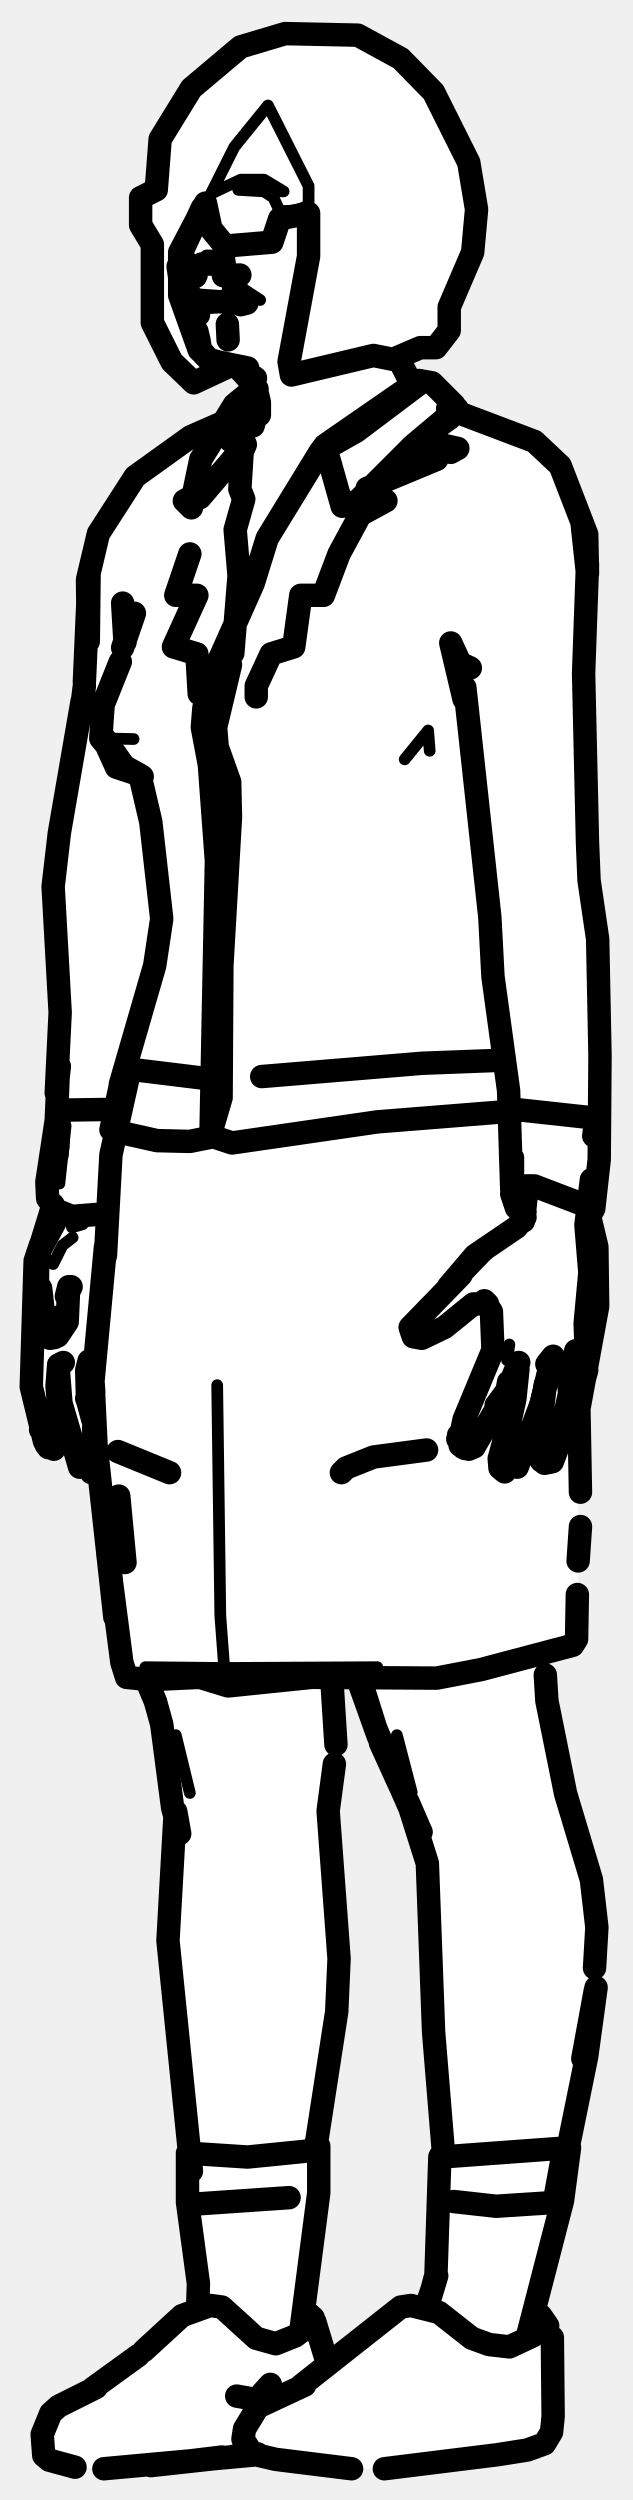
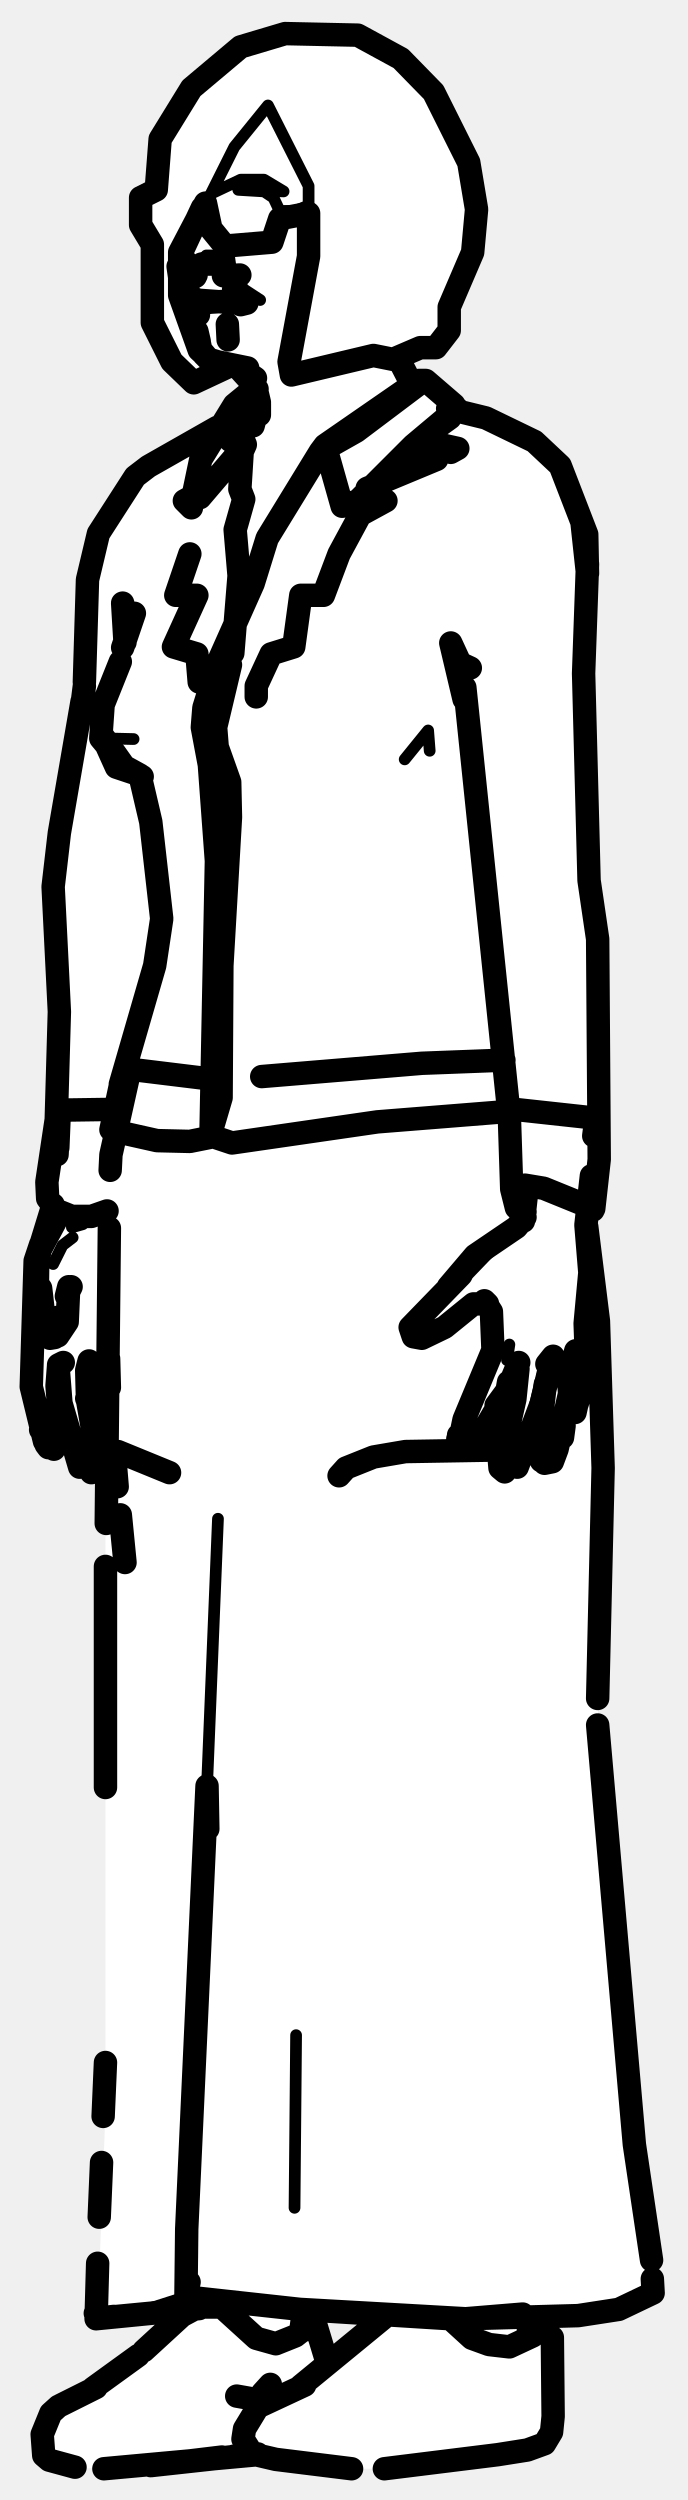
- <svg xmlns="http://www.w3.org/2000/svg" viewBox="0 0 81 320" width="81" height="320" data-facing="threeQuarter" data-backstage-id="makehuman/Biped/p26">
-   <path class="fill" d="M36.5 4.3L45.8 4.5L51.3 7.5L57.5 14.8L60.5 23.3L60.5 32.3L58 37.8L57.5 42.3L56.5 43.8L51.3 45.5L51 46.3L52.8 49.5L53.8 48.5L55.3 49L59.3 53L66.8 55.5L70.8 58.5L75 67.8L75 109.3L76.5 118.8L77 131.3L76.5 152.3L75.5 155.3L76.5 159.3L76.5 168.3L74 179.8L74 209.8L72.8 211L70 211.8L70 218.8L72 228.8L76 241.3L76.5 254.3L72.5 275.8L72 282.3L68 295.8L70 297.3L71 300.3L71 309.3L70.5 311.8L69.3 313L66.8 314L51.3 316L43.3 316L35.3 315L32.8 314L23.3 315.5L9.8 316L5.5 314.3L5.5 310.8L6.5 308.8L11.8 306L23.8 296L25.3 295.5L25.5 291.8L24 283.3L24 271.8L21.5 251.3L21.5 240.8L22.5 232.3L21 221.3L19 215.3L16.3 214.5L15.5 213.3L13 189.3L12.3 188L10.8 188.5L10 187.8L8 179.3L8 183.8L6.3 185.5L4 178.8L4.5 161.3L7 154.3L6 153.3L7.5 137.8L7 109.8L10.5 89.8L11 74.3L12.5 68.3L18.3 60L24.8 55.5L27.8 54.5L32.5 49.8L30.3 47L24.8 49L20.5 43.8L19.5 41.3L19.5 31.3L18 28.8L18 25.3L20 24.3L20.5 17.8L24.5 11.3L30.8 6L36.5 4.3ZM42.8 215L43 226.8L42 234.3L43.5 253.3L42.5 263.8L40.5 272.8L41 280.8L39 293.8L39 295.8L40.5 297.3L42.3 302.5L49.8 296L51.8 295L54.5 295.3L56 291.3L56 276.8L57 275.8L55.5 264.3L55 238.8L46 215.3L42.8 215Z" fill="#fff" fill-rule="evenodd" />
-   <path class="detail" d="M8.2 167.9L7.7 169.6L6.1 171.3M5.5 167.1L5.6 160M6.8 161.8L8 159.4L9.3 158.4M10.6 156.7L9.2 157.1L10.7 155.5L9.6 156M22.5 222.1L24.3 229.5M29.3 32.7L26.4 32.7L29.3 32.7L29.5 34.1L29.1 34.8L28.7 34.1L26.3 33.4M58.9 184.3L59.6 181.5L58.9 184.3M68.5 179.7L69.5 175.4M55.3 167.9L62.9 160M54.5 170.3L53.9 171L54.8 169.6L54.5 170.3L55.4 170.3L59.2 167.6L61.6 166.4M64.9 174.1L65.2 172.1L64.9 174.1M50.8 222.1L52.7 229.4M33.3 38.4L30.7 36.7L33.3 38.4M27.8 177.3L28.2 206.8L28.7 213.5L48.3 213.4M39.9 214.7L28.7 213.5L29.2 215.8M25.6 214.7L28.7 213.5L18.6 213.4M30.5 54.8L32.2 50M17.1 94.6L12.9 94.5M51.8 97.2L54.8 93.5L55 96.1M8.4 144.1L7.6 151.5M34.3 13.5L30 18.8L27 24.8L30.8 23L33.8 23L36.3 24.5L30.5 24.3L33.8 24.5L35 25.3L35.8 27L37.8 27L39.5 26.3L39.5 23.8L34.3 13.5" fill="none" stroke="#000" stroke-width="1.5" stroke-linecap="round" stroke-linejoin="round" />
-   <path class="outline" d="M25.9 26.6L23.1 32.6M23.2 32.7L25.1 35.2M24.2 37.8L24.4 38.5M24.9 35L24.9 35.1M24.7 39L25.2 38.7L24.8 39.1M25 38.4L30.6 38.8M25.5 38.6L25 39.1L25.5 38.6M25 35.4L25 34.7M26 38.7L26.8 38.7M24.3 39.6L24.2 37.5L24.1 39.2M32.7 48.4L30.8 47.1M30.6 47.2L32.6 49.4L33.2 51.5L32.8 49.8L33.2 53.1L33.2 51.7M32.4 54.5L32.9 52.6M33 52.5L33 51.8M30.6 47.2L31.6 48.1L30.6 47.2M30.9 47L26.8 46.1L31.7 47.1L26.8 46.1L25.7 44.8L25.2 42.4L25.5 43.7M24.8 39.7L25.4 40.3M32.6 49.4L32.9 49.8M25.4 61.5L26.5 62.5L23.6 64.1L24.5 65M25.5 88.8L25.2 83.7L22.2 82.8L25.2 76.2L22.5 76.2L24.3 70.9M4.9 161.5L5.2 159.3L4.5 161.4L4 177.5L5.7 184.5M7.5 174.7L8.1 174.4L7.5 174.8L7.3 177.4L7.8 183.7L6.9 185.5M5.2 183L5.5 183M7.4 180.7L7.6 179.2L7.7 183.5L7.4 180.7M5.9 184.9L6.2 185.3M6.7 185.3L6.4 184.3M6.6 185.2L6.4 184.3M7.5 175.8L7.8 179.6L10.2 187.8M11.7 188.5L12.3 188L12.2 184.9M11.4 174.2L11.1 175.4L11.2 179.2L11.9 181.8M12 182.6L12 183.8M11.9 180.9L11.1 179M5.7 169.3L5.2 164.9M6.2 168.9L7.5 168.6L6.2 168.9M7.4 171L8.6 169.2L8.8 164.7L8.5 165.9L9.1 164.7L8.7 165.4M6.4 171.3L7 171.2M5.6 169.6L5.7 171M7.4 146.9L7.6 142.1L14.4 142M7.4 145.9L7.4 142.4M7.6 142.1L7.3 147.8M4.9 160.4L5.5 158.5L7 156.5L4.9 160.4L6.8 154.2M6.1 156.9L5.9 157.8M21.7 188.5L15.1 185.8M15.2 191.5L16 200M42.5 215.4L43 223.3M18.9 215.4L19.9 217.8M19.9 217.8L20.7 220.7L22.1 231.4L23 234.7L22.5 231.9M22.4 232.4L21.5 248.4L24.5 277.9M42.8 225.8L42 231.8L43.4 250.7L43.1 257.5L40.6 273.7M37 281.3L25.3 282.1M26.1 45.4L26.8 46.1L26.1 45.4M25.4 43.8L24 40.4M23.9 39.8L24.1 40.7M23.8 35L23.1 34.6M22.8 34.1L23.5 39M24.9 38.6L25.4 38.4M27.1 33.5L25.8 33.8L27.7 33.8M27.6 33.6L27.2 33.6M30.3 38.5L30.8 39L31.6 38.8L28.5 38.6M26.6 38.7L28.3 38.6M52.7 49.2L51 45.9M55.9 58.8L47 62.5L49.4 64.1L46.1 65.9L43.4 70.9L41.4 76.2L38.5 76.2L37.6 82.8L34.7 83.7L32.8 87.8L32.8 89.2M54 56.1L57.6 53.5M57.7 57.9L58.6 57.4L54.1 56.4M66.4 174.4L64.9 178L63.5 179.9L64.9 178L65.1 176.9L64.9 178L60.8 185M60 185.5L60.7 185.2L59.5 185.4M60.8 183L61 183.1M58.8 184.6L59.4 181.7L63.1 172.8L62.9 167.9L62 166.5L62.4 166.9L60.6 166.9L56.9 169.9L54 171.3L52.9 171.1L52.5 169.9L59 163.2L57.4 164.7L60.8 160.7L66.1 157.1L67.2 155.8M59.3 185.3L58.6 184.2M66.2 187.8L69.3 179.6L70.8 173.6L70 174.6M66.3 175.2L65.9 179.1L64 187.5M64.6 188.4L64 187.9L63.9 186.7L64.8 183.4L63.9 186.7M65.6 179.8L65.5 180M69.7 187.3L70.7 187.1L71.3 185.5L72.9 178.4L72.7 174.6M73.7 172.9L73 175.5M69.8 177.2L68.9 185L69.3 187M73.9 179.6L75.1 175.4M73.6 180.8L73.8 179.9M75.7 151L75 156.8L75.5 162.9L74.9 169.4L75.1 174.9M58.7 183.7L58.9 185M64 186.4L64 187.9M76 143.1L65.9 142M76 145.4L76.3 143.1M67.5 151.8L67 156.3M54.6 185.6L47.8 186.5L44.3 187.9L43.7 188.5M45.9 215.2L48.4 222.2M52.4 231.3L48.4 222.2L46.7 216.8L48 221L51.2 228.6L48.7 223.1M69.8 214.4L70 217.7L72.4 229.6L75.7 240.6L76.4 246.7L76.1 251.9M52.8 232.1L53.9 234.5M53.5 233.6L52.2 230.6L54.7 238.5L55.5 260.1L56.8 276M76.2 254.8L74.6 263.5L76.3 254.4L75.1 263.2L72.8 274.5M40.3 275.3L40.4 274.4L40.3 275.3M69.7 282L63.5 282.4L58.1 281.8M29.1 41.5L29.2 43.5L29.1 41.5M71.1 281L72 276.1M64.5 135.7L54 136.1L33.5 137.8M75.4 155.4L76.4 159.6L76.5 167.2L74.1 180.3L74.3 191M74.3 195.4L74 199.8M13.8 198.9L15.6 212.8L16.2 214.7L19.1 215L25.6 214.7L29.2 215.8L39.9 214.7L55.9 214.8L61.6 213.7L73.3 210.6L73.8 209.8L73.9 204.1M26.8 138.1L17.8 137M16.5 137.5L14.2 147.8L13.5 160.7M13.5 159.6L11.9 176.8L12.3 185.1L14.7 207L13.4 193.6M12 178.2L11.9 176.8L12 178.2M13.4 193.9L13.5 194.9M53.7 49.1L45.6 55.2L41 57.8L41.6 57L43.8 64.8L45.8 64.1L52.9 57L58.5 52.3M32.2 50L30 51.8L25.7 58.8L24.8 63.1L25.6 63.7L31.4 56.9L30.5 54.8L31 56.5L30.6 55.3L31.2 52L30.6 55.3M41.6 57L53.6 48.7L55.3 49L58.1 51.8M32.2 50.5L29.5 56.4M31.4 56.9L31 57.8L30.5 54.8M32.1 53.1L30.6 54.8M41 57.8L34.2 68.9L32.4 74.7L27.9 84.8L26.1 90.6L25.9 93.1L26.8 97.9L27.7 110.2L27 145.4L29.7 146.3L48.3 143.6L64.6 142.3M31 57.8L30.7 62.6L31.2 63.9L30.1 67.8L30.6 73.7L29.8 83.6M15.4 84.7L13.2 90.2L12.9 94.5L15.9 98.1L17.9 99.2L19.3 105.2L20.7 117.6L19.8 123.6L15.4 138.8M14.3 144.7L20.1 146L24.3 146.1L26.8 145.6L28.3 140.5L28.4 123.6L29.5 104.6L29.4 100.1L27.8 95.6L27.6 93.1L29.5 85.1M17.9 99.2L14.9 98.2L13 94L15.9 98.1L18.2 99.4M57.3 52.3L68.4 56.5L71.7 59.6L75.1 68.4L75.2 73.4L74.5 66.9L75.2 72.2L74.7 86.2L75.2 107.9L75.4 112.7L76.5 120.2L76.8 135.1L76.7 148.4L76 154.7L68.4 151.8L66 151.8L65.5 152.2L65.1 139.6L63.1 125L62.7 117.4L59.5 88M15.4 139L14.2 144.6M17.2 78.5L15.7 82.9M10.8 87.3L11.4 73.6L11.3 82.1L11.2 74.2L12.6 68.3L17.3 61L24.4 55.9L28.5 54.1M16 82.2L15.7 77.2L16.2 79.1M60.2 85.5L58.9 84.9L57.7 82.3L59.4 89.5M10.8 87.8L10.5 90.2M10.5 89.8L7.6 106.6L6.8 113.5L7.7 129.6L7.2 139.9L7.6 136.5M7.5 136.5L7.2 143.4L6 151.3L6.1 153.4L7.2 154.9L9.2 155.7L13 155.4M65.6 148.2L65.6 150M65.5 152.8L66.1 154.6L67.2 155.1M75.9 154.9L75.1 154.8M11.9 305.7L17.7 301.5M69.3 297.9L69.6 297.3L68.2 299L65.2 300.4L62.6 300.1L60.4 299.3L56.2 296L52.6 295.1L51.3 295.3L38.5 305.4M31.4 313.4L32.3 314.1L31.1 312.2L31.3 310.9L33 308.1L39 305.3M49.2 316L63.7 314.2L67.5 313.6L69.7 312.8L70.6 311.3L70.8 309.3L70.7 299.2M7.5 308L6.5 308.9L5.4 311.6L5.6 314.3L6.3 314.9L9.6 315.8M70.1 297.7L69.2 296.4L68.3 296.2M33 314.2L13.3 316M18.4 300.9L23.3 296.4L26.9 295.1L28.4 295.3L32.8 299.3L35.3 300L37.8 299L39.6 297.6L39.2 298.2L39.6 297.4M7.7 307.9L12.3 305.6M33 314.1L19.3 315.6L28.4 314.5M41.9 302.5L40.3 297.2M31.3 313.1L32.3 314.1L35.3 314.8L45 316M32.8 314.1L29.9 314.4M40.1 296.7L39.2 295.9M67.6 298.7L72 281.7L72.9 274.9L56.5 276.1M54.7 295.3L55.9 291.3L54.5 295.4M54.7 295.3L55.8 291.2L56.3 276.1M56.4 275.9L56.9 275.7M38.5 298.4L40.8 280.7L40.8 274.7M40.7 275.2L31.7 276.1L24 275.6L24 281.9L25.4 292.3L25.3 295.3M30.3 306.7L32 307M34.6 305.2L33.6 306.3M29.9 37.1L30.4 37.2M28.6 35.3L30.7 35.2M36.5 4.3L45.8 4.5L51.3 7.5L55.5 11.8L60 20.8L61 26.8L60.5 32.3L57.5 39.3L57.5 42.3L55.8 44.5L53.8 44.5L50.3 46L47.8 45.5L37.3 48L37 46.3L39.5 32.8L39.5 27.3L35.8 28L34.8 31L28.8 31.5L27 29.3L26.3 26L23 32.3L23 37.8L25.5 44.8L26.8 46L29.5 46.8L24.8 49L22 46.3L19.5 41.3L19.5 31.3L18 28.8L18 25.3L20 24.3L20.5 17.8L24.5 11.3L30.8 6L36.5 4.3" fill="none" stroke="#000" stroke-width="3" stroke-linecap="round" stroke-linejoin="round" />
+ <svg xmlns="http://www.w3.org/2000/svg" viewBox="0 0 88 320" width="88" height="320" data-facing="threeQuarter" data-backstage-id="makehuman/Biped/p26">
+   <path class="fill" d="M36.5 4.3L45.8 4.5L51.3 7.5L57.5 14.8L60.5 23.3L60.5 32.3L58 37.8L57.5 42.3L56.5 43.8L51.3 45.5L51 46.3L52.8 49.5L54.3 48.5L59.3 53L63.8 54L70.8 58.5L75 67.8L75 109.3L76.5 118.8L77 131.3L76.5 152.3L76 154.8L75 155.3L77 175.3L76.5 223.3L80 256.3L81 274.3L83.5 288.8L83.5 293.8L77.8 296L69.5 296.8L71 300.3L71 309.3L70.5 311.8L66.8 314L51.3 316L43.3 316L35.3 315L32.8 314L23.3 315.5L9.8 316L5.5 314.3L5.5 310.8L6.5 308.8L11.8 306L24.5 295.8L12.5 296.3L13.5 270.3L13.5 184.8L12 181.8L12.5 187.8L10.8 188.5L9.5 186.3L8 179.3L8 183.8L6.3 185.5L4 178.8L4.5 161.3L7 154.3L6 153.3L7.5 136.3L7 109.8L10.5 89.8L11 74.3L12.5 68.3L18.3 60L27.8 55L29.5 52.3L32.5 49.8L30.3 47L24.8 49L20.5 43.8L19.5 41.3L19.5 31.3L18 28.8L18 25.3L20 24.3L20.5 17.8L24.5 11.3L30.8 6L36.5 4.3ZM39.3 295.5L42.3 302.5L49 296.8L39.3 295.5Z" fill="#fff" fill-rule="evenodd" />
+   <path class="detail" d="M8.2 167.9L7.7 169.6L6.1 171.3M5.5 167.1L5.6 160M6.8 161.8L8 159.4L9.3 158.4M10.6 156.7L9.2 157.1L10.7 155.5L9.6 156M29.3 32.7L26.4 32.7L29.3 32.7L29.5 34.1L29.1 34.8L28.7 34.1L26.3 33.4M58.9 184.3L59.6 181.5L58.9 184.3M68.5 179.7L69.5 175.4M55.3 167.9L62.9 160M54.5 170.3L53.9 171L54.8 169.6L54.5 170.3L55.4 170.3L59.2 167.6L61.6 166.4M64.9 174.1L65.2 172.1L64.9 174.1M33.3 38.4L30.7 36.7L33.3 38.4M27.9 194.4L26.5 228.6M37.9 260.5L37.7 282.6M49.6 296.5L23.8 294L16.3 296.4M30.5 54.8L32.2 50M17.1 94.6L12.9 94.5M51.8 97.2L54.8 93.5L55 96.1M34.3 13.5L30 18.8L27 24.8L30.8 23L33.8 23L36.3 24.5L30.5 24.3L33.8 24.5L35 25.3L35.8 27L37.8 27L39.5 26.3L39.5 23.8L34.3 13.5" fill="none" stroke="#000" stroke-width="1.5" stroke-linecap="round" stroke-linejoin="round" />
+   <path class="outline" d="M25.9 26.6L23.1 32.6M23.2 32.7L25.1 35.2M24.2 37.8L24.4 38.5M24.9 35L24.9 35.1M24.7 39L25.2 38.7L24.8 39.1M25 38.4L30.6 38.8M25.5 38.6L25 39.1L25.5 38.6M25 35.4L25 34.7M26 38.7L26.8 38.7M24.3 39.6L24.2 37.5L24.1 39.2M32.7 48.4L30.8 47.1M30.6 47.2L32.6 49.4L33.2 51.5L32.8 49.8L33.2 53.1L33.2 51.7M32.4 54.5L32.9 52.6M33 52.5L33 51.8M30.6 47.2L31.6 48.1L30.6 47.2M30.9 47L26.8 46.1L31.7 47.1L26.8 46.1L25.7 44.8L25.2 42.4L25.5 43.7M24.8 39.7L25.4 40.3M32.6 49.4L32.9 49.8M25.4 61.5L26.5 62.5L23.6 64.1L24.5 65M25.5 87.3L25.2 83.7L22.2 82.8L25.2 76.2L22.5 76.2L24.3 70.9M4.9 161.5L5.2 159.3L4.5 161.4L4 177.5L5.7 184.5M7.5 174.7L8.1 174.4L7.5 174.8L7.3 177.4L7.8 183.7L6.9 185.5M5.2 183L5.5 183M7.4 180.7L7.6 179.2L7.7 183.5L7.4 180.7M5.9 184.9L6.2 185.3M6.7 185.3L6.4 184.3M6.6 185.2L6.4 184.3M7.5 175.8L7.8 179.6L10.2 187.8M11.7 188.5L12.3 188L12.5 186.6L12 184M11.4 174.2L11.1 175.4L11.2 179.2L12 183.8M13.1 183.8L12 180.8L13.1 183.8M11.1 179L13.5 185.1M14 177.6L13.9 173.9M5.7 169.3L5.2 164.9M6.2 168.9L7.5 168.6L6.2 168.9M7.4 171L8.6 169.2L8.8 164.7L8.5 165.9L9.1 164.7L8.7 165.4M6.4 171.3L7 171.2M5.6 169.6L5.7 171M7.4 146.9L7.6 142.1L14.4 142M7.4 146.4L7.4 142.4M7.6 142.1L7.3 147.8M4.9 160.4L5.5 158.5L7 156.5L4.9 160.4L6.8 154.2M6.1 156.9L5.9 157.8M21.7 188.5L15.1 185.8M15.4 193.9L16 200M26.1 45.4L26.8 46.1L26.1 45.4M25.4 43.8L24 40.4M23.9 39.8L24.1 40.7M23.8 35L23.1 34.6M22.8 34.1L23.5 39M24.9 38.6L25.4 38.4M15 190.3L14.8 187.9M27.1 33.5L25.8 33.8L27.7 33.8M27.6 33.6L27.2 33.6M30.3 38.5L30.8 39L31.6 38.8L28.5 38.6M26.6 38.7L28.3 38.6M52.7 49.2L51 45.9M55.9 58.8L47 62.5L49.4 64.1L46.1 65.9L43.4 70.9L41.4 76.2L38.5 76.2L37.6 82.8L34.7 83.7L32.8 87.8L32.8 89.2M54 56.1L57.6 53.5M57.7 57.9L58.6 57.4L54.1 56.4M66.4 174.4L64.9 178L63.5 179.9L64.9 178L65.1 176.9L64.9 178L60.8 185M60 185.5L60.7 185.2L59.5 185.4M60.8 183L61 183.1M58.8 184.6L59.4 181.7L63.1 172.8L62.9 167.9L62 166.5L62.4 166.9L60.6 166.9L56.9 169.9L54 171.3L52.9 171.1L52.5 169.9L59 163.2L57.4 164.7L60.8 160.7L66.1 157.1L67.2 155.8M59.3 185.3L58.6 184.2M66.2 187.8L69.3 179.6L70.8 173.6L70 174.6M66.3 175.2L65.9 179.1L64 187.5M64.6 188.4L64 187.9L63.9 186.7L64.8 183.4L63.9 186.7M65.6 179.8L65.5 180M69.7 187.3L70.7 187.1L71.3 185.5L72.9 178.4L72.7 174.6M73.7 172.9L73 175.5M69.8 177.2L68.9 185L69.3 187M73.9 179.6L75.1 175.4M73.6 180.8L73.8 179.9M75.7 150.5L75 156.8L75.5 162.9L74.9 169.4L75.1 174.9M58.7 183.7L58.9 185M64 186.4L64 187.9M76 143.1L65.9 142M76 145.4L76.3 143.1M67.5 151.8L67 156.3M63.7 185.6L51.9 185.8L47.8 186.5L44.3 187.9L43.4 188.9M29.1 41.5L29.2 43.5L29.1 41.5M68.6 186L67.1 185.9M72 184L72.2 182.5M64.5 135.7L54 136.1L33.5 137.8M75.1 157L76.6 169.1L77.2 187.9L76.5 217.4M76.5 220.8L81.2 274.5L83.4 289.3M26.6 234.1L26.5 228.6L23.9 285.3L23.8 294L38.4 295.6L23.8 294L24.2 292.1M59.2 296.9L66.9 296.2L59.6 296.8L38.4 295.6L59.2 296.9M59.6 296.8L74 296.4L79.2 295.6L83.6 293.5L83.5 291.7M26.8 138.1L17.8 137M16.5 137.5L14.2 147.8L14.1 149.8M14 157.2L13.6 195M13.5 200.5L13.5 228.8M13.5 264L13.2 270.9M13 276.8L12.7 283.8M12.5 289.7L12.3 296.8L25.5 295.5L24.4 294M14.6 296.5L12.8 296.7L12.2 296.1L12.9 296.7L25.5 295.5M53.7 49.1L45.6 55.2L41 57.8L41.6 57L43.8 64.8L45.8 64.1L52.9 57L58.5 52.3M32.2 50L30 51.8L25.7 58.8L24.8 63.1L25.6 63.7L31.4 56.9L30.5 54.8L31 56.5L30.6 55.3L31.2 52L30.6 55.3M41.6 57L53.6 48.7L54.5 48.7L58.1 51.8M32.2 50.5L29.5 56.4M31.4 56.9L31 57.8L30.5 54.8M32.8 52.6L31.3 53.5L30.6 54.8M41 57.8L34.2 68.9L32.4 74.7L27.9 84.8L26.1 90.6L25.9 93.1L26.8 97.9L27.7 110.2L27 145.4L29.7 146.3L48.3 143.6L64.6 142.3M31 57.8L30.7 62.6L31.2 63.9L30.1 67.8L30.6 73.7L29.8 83.6M15.4 84.7L13.2 90.2L12.9 94.5L15.9 98.1L17.9 99.2L19.3 105.2L20.7 117.6L19.8 123.6L15.4 138.8M14.3 144.7L20.1 146L24.3 146.1L26.8 145.6L28.3 140.5L28.4 123.6L29.5 104.6L29.4 100.1L27.8 95.6L27.6 93.1L29.5 85.1M17.9 99.2L14.9 98.2L13 94L15.9 98.1L18.2 99.4M57.3 52.3L62.2 53.5L68.4 56.5L71.7 59.6L75.1 68.4L75.2 73.4L74.5 66.9L75.2 72.2L74.7 86.2L75.4 112.7L76.5 120.2L76.7 148.4L76 154.7L69.6 152.1L67.2 151.7L65.5 152.2L66.1 154.6L67.2 155.1M15.4 139L14.2 144.6M17.2 78.5L15.7 82.9M10.8 87.3L11.2 74.2L12.6 68.3L17.3 61L19 59.7L27.8 54.7M16 82.2L15.7 77.2L16.2 79.1M60.2 85.5L58.9 84.9L57.7 82.3L59.4 89.5M59.5 88L65.2 143L65.5 152.2L66.1 154.6M10.8 87.8L10.5 90.2M10.5 89.8L7.6 106.6L6.8 113.5L7.6 129.5L7.2 143.3L6 151.3L6.1 153.4L7.2 154.9L9.2 155.7L11.7 155.7L13.7 155M75.9 154.9L75.1 154.8M11.9 305.7L17.7 301.5M49.1 296.7L38.5 305.4M31.4 313.4L32.3 314.1L31.1 312.2L31.3 310.9L33 308.1L39 305.3M49.2 316L63.7 314.2L67.5 313.6L69.7 312.8L70.6 311.3L70.8 309.3L70.7 299.2M7.5 308L6.5 308.9L5.4 311.6L5.6 314.3L6.3 314.9L9.6 315.8M70.1 297.7L69.8 296.9M33 314.2L13.3 316M18.4 300.9L23.3 296.4L24.8 295.6M7.7 307.9L12.3 305.6M33 314.1L19.3 315.6L28.4 314.5M69.3 297.9L69.6 297.3L68.2 299L65.2 300.4L62.6 300.1L60.4 299.3L58.1 297.2M41.9 302.5L40.3 297.2M31.3 313.1L32.3 314.1L35.3 314.8L45 316M32.8 314.1L29.9 314.4M39.6 297.4L39.2 298.2L39.6 297.6L37.8 299L35.3 300L32.8 299.3L28.4 295.3L25.6 295.3M40.1 296.7L39.2 295.9M67.6 298.7L67.7 297.7M38.8 296.1L38.5 298.4M30.3 306.7L32 307M34.6 305.2L33.6 306.3M29.9 37.1L30.4 37.2M28.6 35.3L30.7 35.2M36.5 4.3L45.8 4.5L51.3 7.5L55.5 11.8L60 20.8L61 26.8L60.5 32.3L57.5 39.3L57.5 42.3L55.8 44.5L53.8 44.5L50.3 46L47.8 45.5L37.3 48L37 46.3L39.5 32.8L39.5 27.3L35.8 28L34.8 31L28.8 31.5L27 29.3L26.3 26L23 32.3L23 37.8L25.5 44.8L26.8 46L29.5 46.8L24.8 49L22 46.3L19.5 41.3L19.5 31.3L18 28.8L18 25.3L20 24.3L20.5 17.8L24.5 11.3L30.8 6L36.5 4.3" fill="none" stroke="#000" stroke-width="3" stroke-linecap="round" stroke-linejoin="round" />
</svg>
